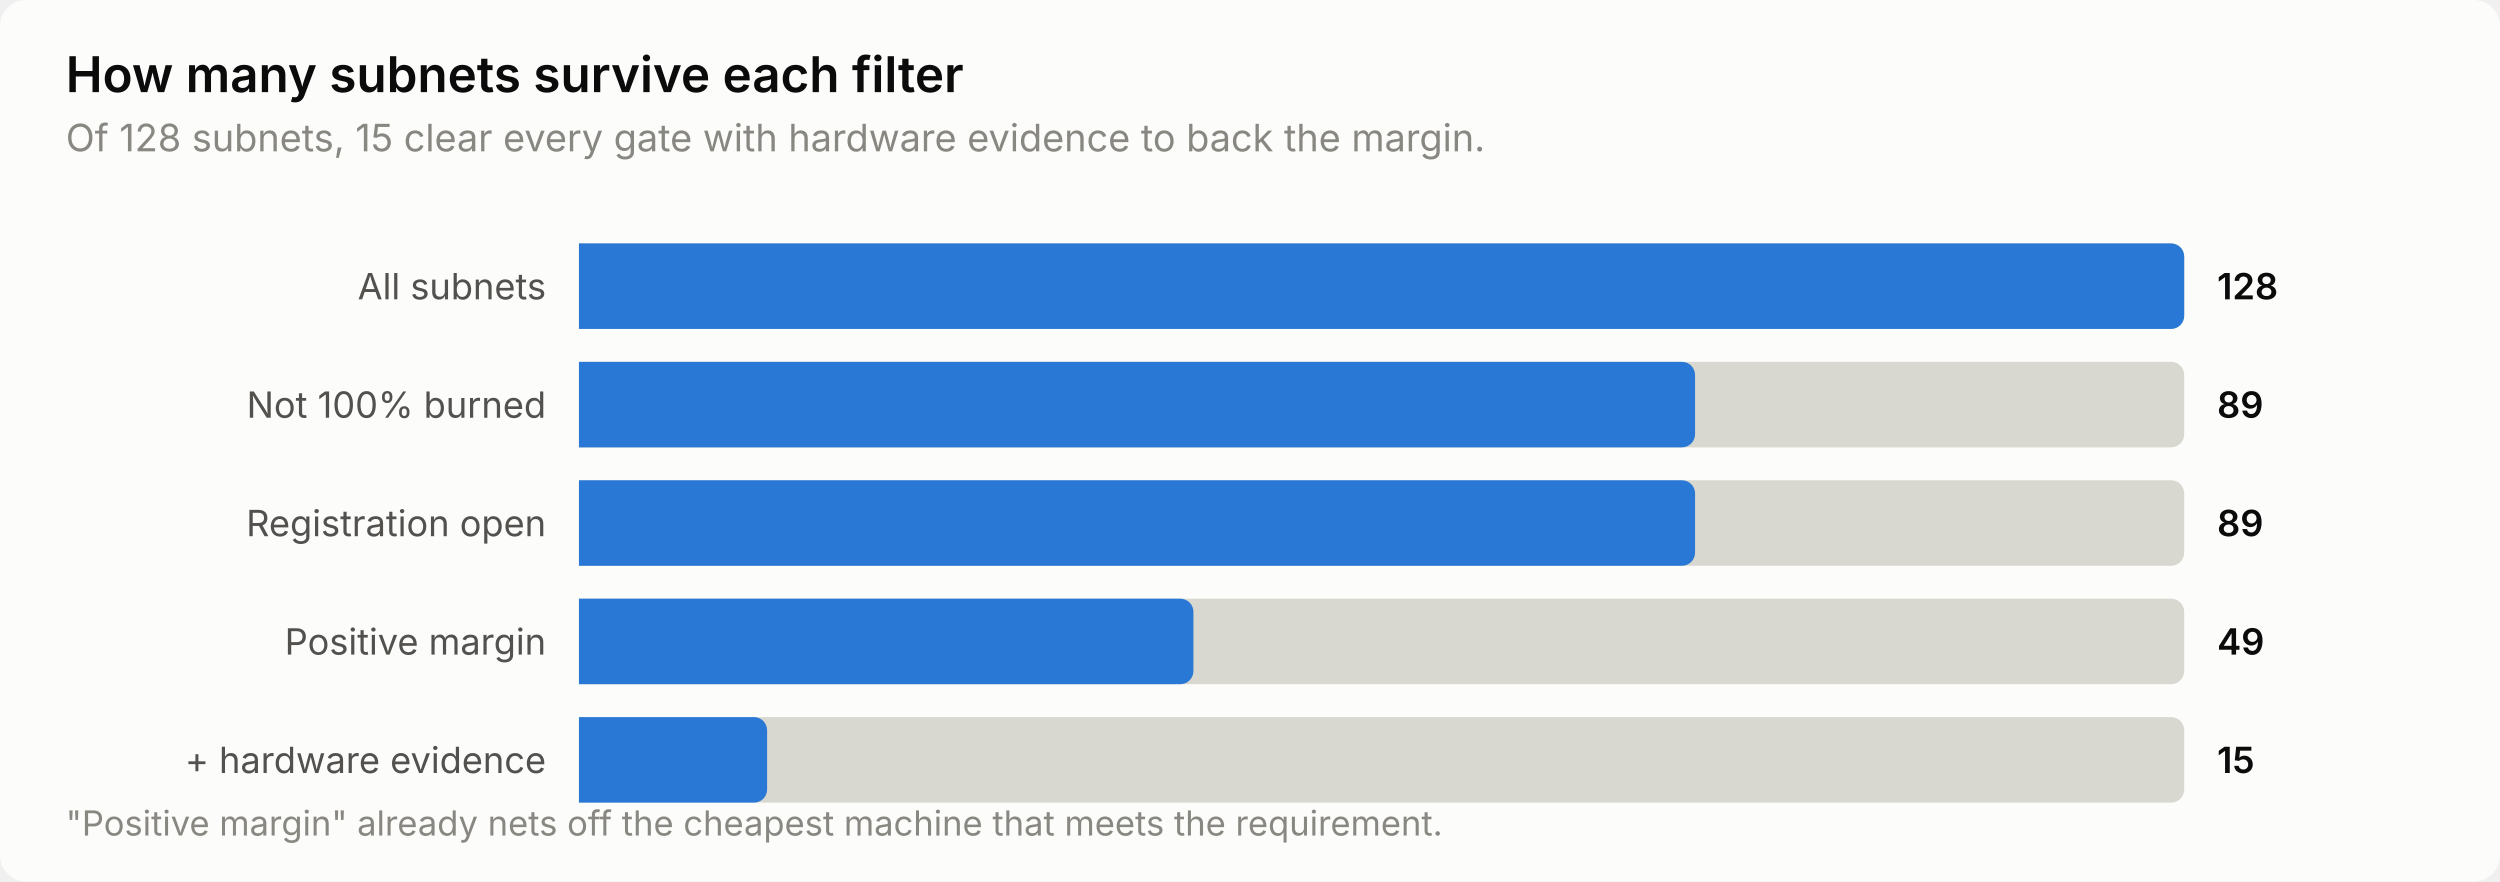
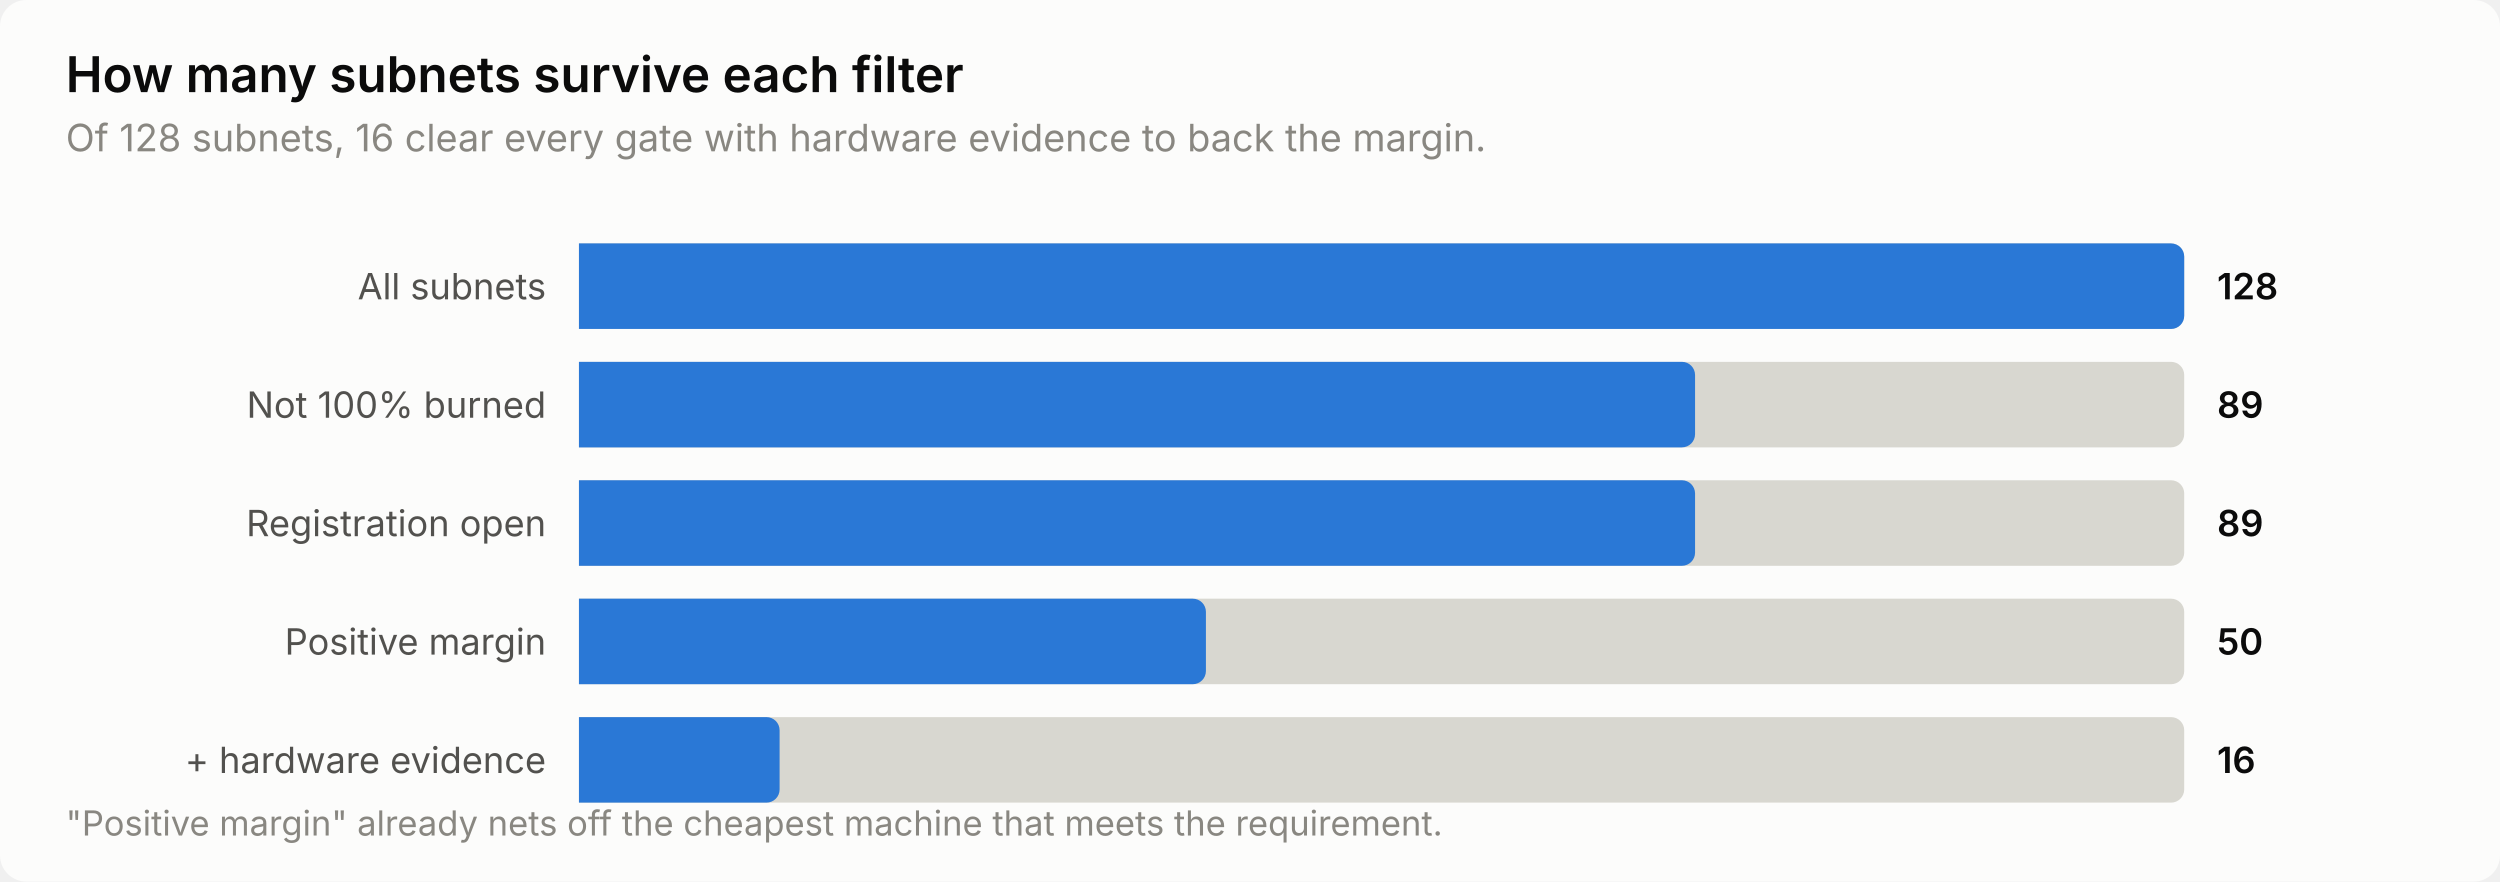
<svg xmlns="http://www.w3.org/2000/svg" width="760" height="268" viewBox="0 0 760 268" role="img" aria-label="How many subnets survive each filter">
  <style>
    text { font-family: system-ui, -apple-system, 'Segoe UI', sans-serif; }
    .t-title { font-size: 15px; font-weight: 600; }
    .t-sub { font-size: 11.5px; }
    .t-lab { font-size: 11px; }
    .t-val { font-size: 11px; font-weight: 600; font-variant-numeric: tabular-nums; }
    .t-tick { font-size: 10.5px; font-variant-numeric: tabular-nums; }

    .surface { fill: #fcfcfb; }
    .ink { fill: #0b0b0b; }
    .ink2 { fill: #52514e; }
    .muted { fill: #898781; }
    .grid { stroke: #e1e0d9; }
    .axis { stroke: #c3c2b7; }
    .accent { fill: #2a78d6; }
    .critical { fill: #d03b3b; }
    .deemph { fill: #d8d7d0; }

    @media (prefers-color-scheme: dark) {
      .surface { fill: #1a1a19; }
      .ink { fill: #ffffff; }
      .ink2 { fill: #c3c2b7; }
      .muted { fill: #898781; }
      .grid { stroke: #2c2c2a; }
      .axis { stroke: #383835; }
      .accent { fill: #3987e5; }
      .deemph { fill: #3a3a37; }
    }
</style>
  <rect class="surface" width="760" height="268" rx="8" />
  <text class="ink t-title" x="20" y="28">How many subnets survive each filter</text>
-   <text class="muted t-sub" x="20" y="46">Of 128 subnets, 15 clear every gate with hardware evidence to back the margin.</text>
+   <text class="muted t-sub" x="20" y="46">Of 128 subnets, 16 clear every gate with hardware evidence to back the margin.</text>
  <text class="ink2 t-lab" x="166" y="91" text-anchor="end">All subnets</text>
  <path class="deemph" d="M176.0,74.0 H660.0 a4.0,4.0 0 0 1 4.0,4.0 V96.0 a4.0,4.0 0 0 1 -4.0,4.0 H176.0 Z" />
  <path class="accent" d="M176.0,74.0 H660.0 a4.0,4.0 0 0 1 4.0,4.0 V96.0 a4.0,4.0 0 0 1 -4.0,4.0 H176.0 Z" />
  <text class="ink t-val" x="674" y="91">128</text>
  <text class="ink2 t-lab" x="166" y="127" text-anchor="end">Not 100% burned</text>
  <path class="deemph" d="M176.0,110.0 H660.0 a4.0,4.0 0 0 1 4.0,4.0 V132.0 a4.0,4.0 0 0 1 -4.0,4.0 H176.0 Z" />
  <path class="accent" d="M176.0,110.0 H511.3 a4.0,4.0 0 0 1 4.0,4.0 V132.0 a4.0,4.0 0 0 1 -4.0,4.0 H176.0 Z" />
  <text class="ink t-val" x="674" y="127">89</text>
  <text class="ink2 t-lab" x="166" y="163" text-anchor="end">Registration open</text>
  <path class="deemph" d="M176.0,146.0 H660.0 a4.0,4.0 0 0 1 4.0,4.0 V168.0 a4.0,4.0 0 0 1 -4.0,4.0 H176.0 Z" />
  <path class="accent" d="M176.0,146.0 H511.3 a4.0,4.0 0 0 1 4.0,4.0 V168.0 a4.0,4.0 0 0 1 -4.0,4.0 H176.0 Z" />
  <text class="ink t-val" x="674" y="163">89</text>
  <text class="ink2 t-lab" x="166" y="199" text-anchor="end">Positive margin</text>
  <path class="deemph" d="M176.0,182.0 H660.0 a4.0,4.0 0 0 1 4.0,4.0 V204.0 a4.0,4.0 0 0 1 -4.0,4.0 H176.0 Z" />
-   <path class="accent" d="M176.0,182.0 H358.8 a4.0,4.0 0 0 1 4.0,4.0 V204.0 a4.0,4.0 0 0 1 -4.0,4.0 H176.0 Z" />
-   <text class="ink t-val" x="674" y="199">49</text>
+   <path class="accent" d="M176.0,182.0 H362.6 a4.0,4.0 0 0 1 4.0,4.0 V204.0 a4.0,4.0 0 0 1 -4.0,4.0 H176.0 Z" />
+   <text class="ink t-val" x="674" y="199">50</text>
  <text class="ink2 t-lab" x="166" y="235" text-anchor="end">+ hardware evidence</text>
  <path class="deemph" d="M176.0,218.0 H660.0 a4.0,4.0 0 0 1 4.0,4.0 V240.0 a4.0,4.0 0 0 1 -4.0,4.0 H176.0 Z" />
-   <path class="accent" d="M176.0,218.0 H229.2 a4.0,4.0 0 0 1 4.0,4.0 V240.0 a4.0,4.0 0 0 1 -4.0,4.0 H176.0 Z" />
-   <text class="ink t-val" x="674" y="235">15</text>
+   <path class="accent" d="M176.0,218.0 H233.0 a4.0,4.0 0 0 1 4.0,4.0 V240.0 a4.0,4.0 0 0 1 -4.0,4.0 H176.0 Z" />
+   <text class="ink t-val" x="674" y="235">16</text>
  <text class="muted t-tick" x="20" y="254">"Positive margin" already nets off the cheapest machine that meets the requirement.</text>
</svg>
